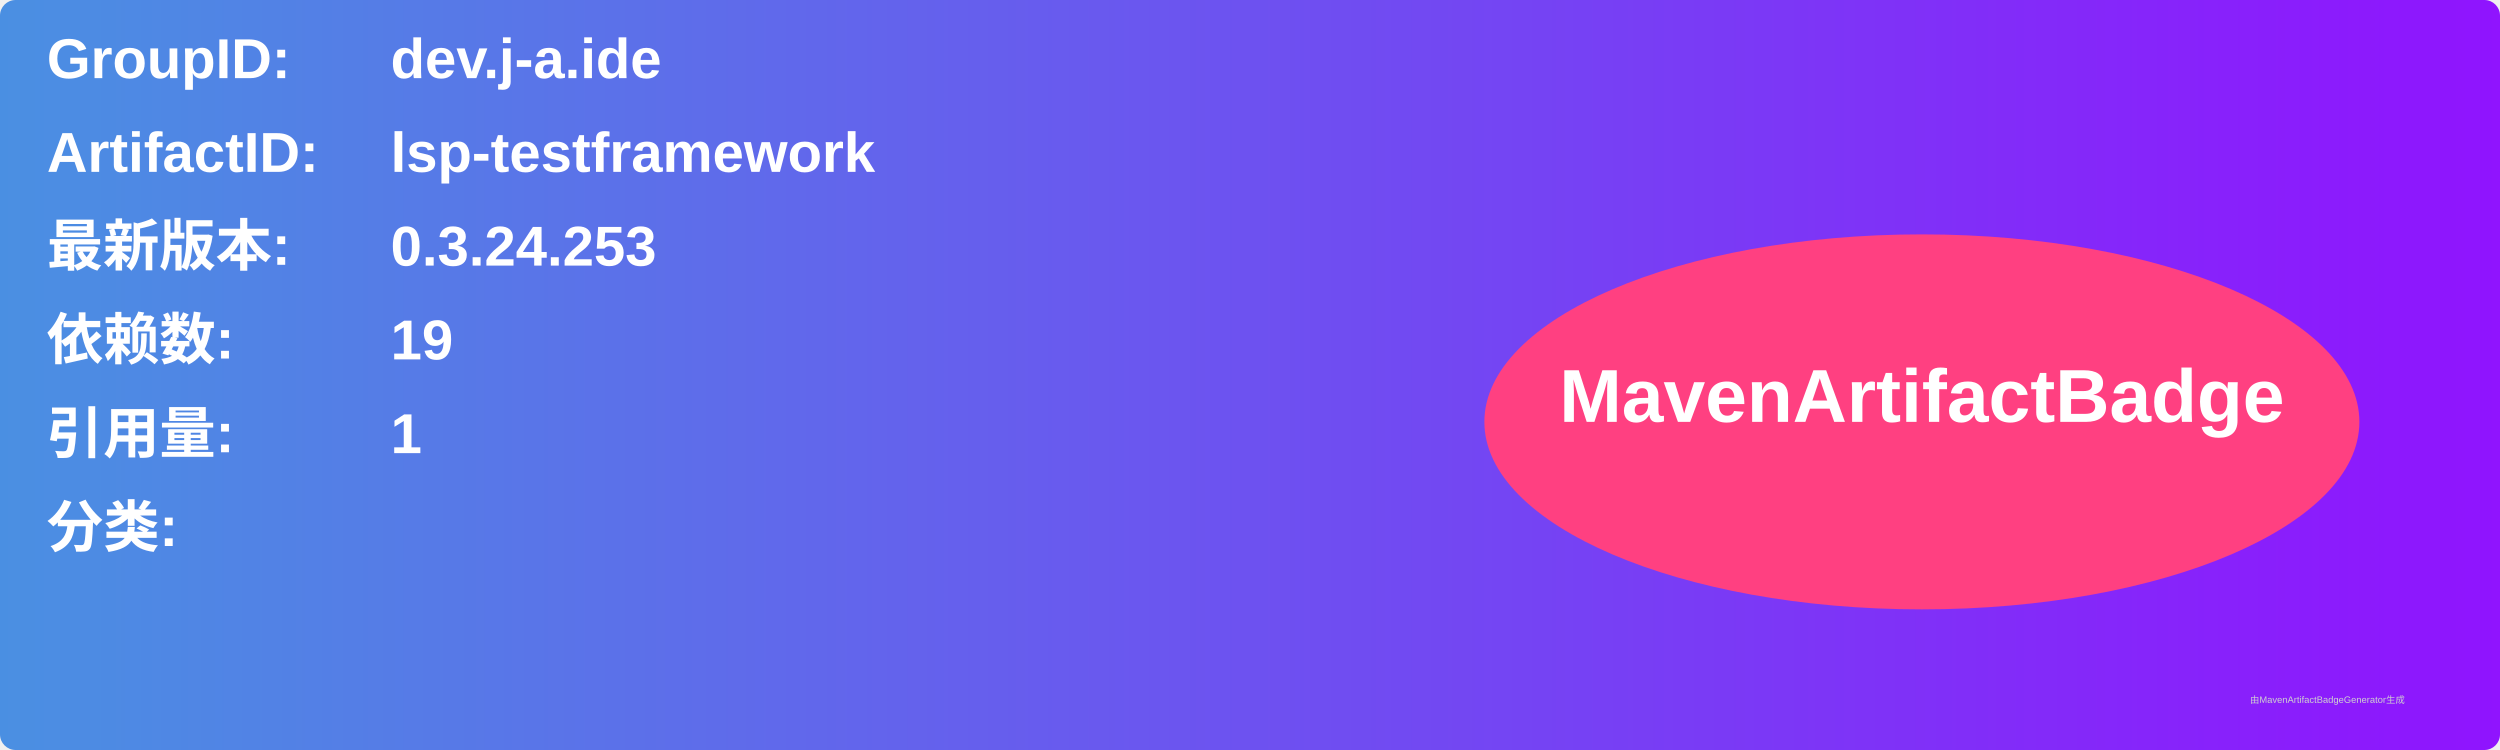
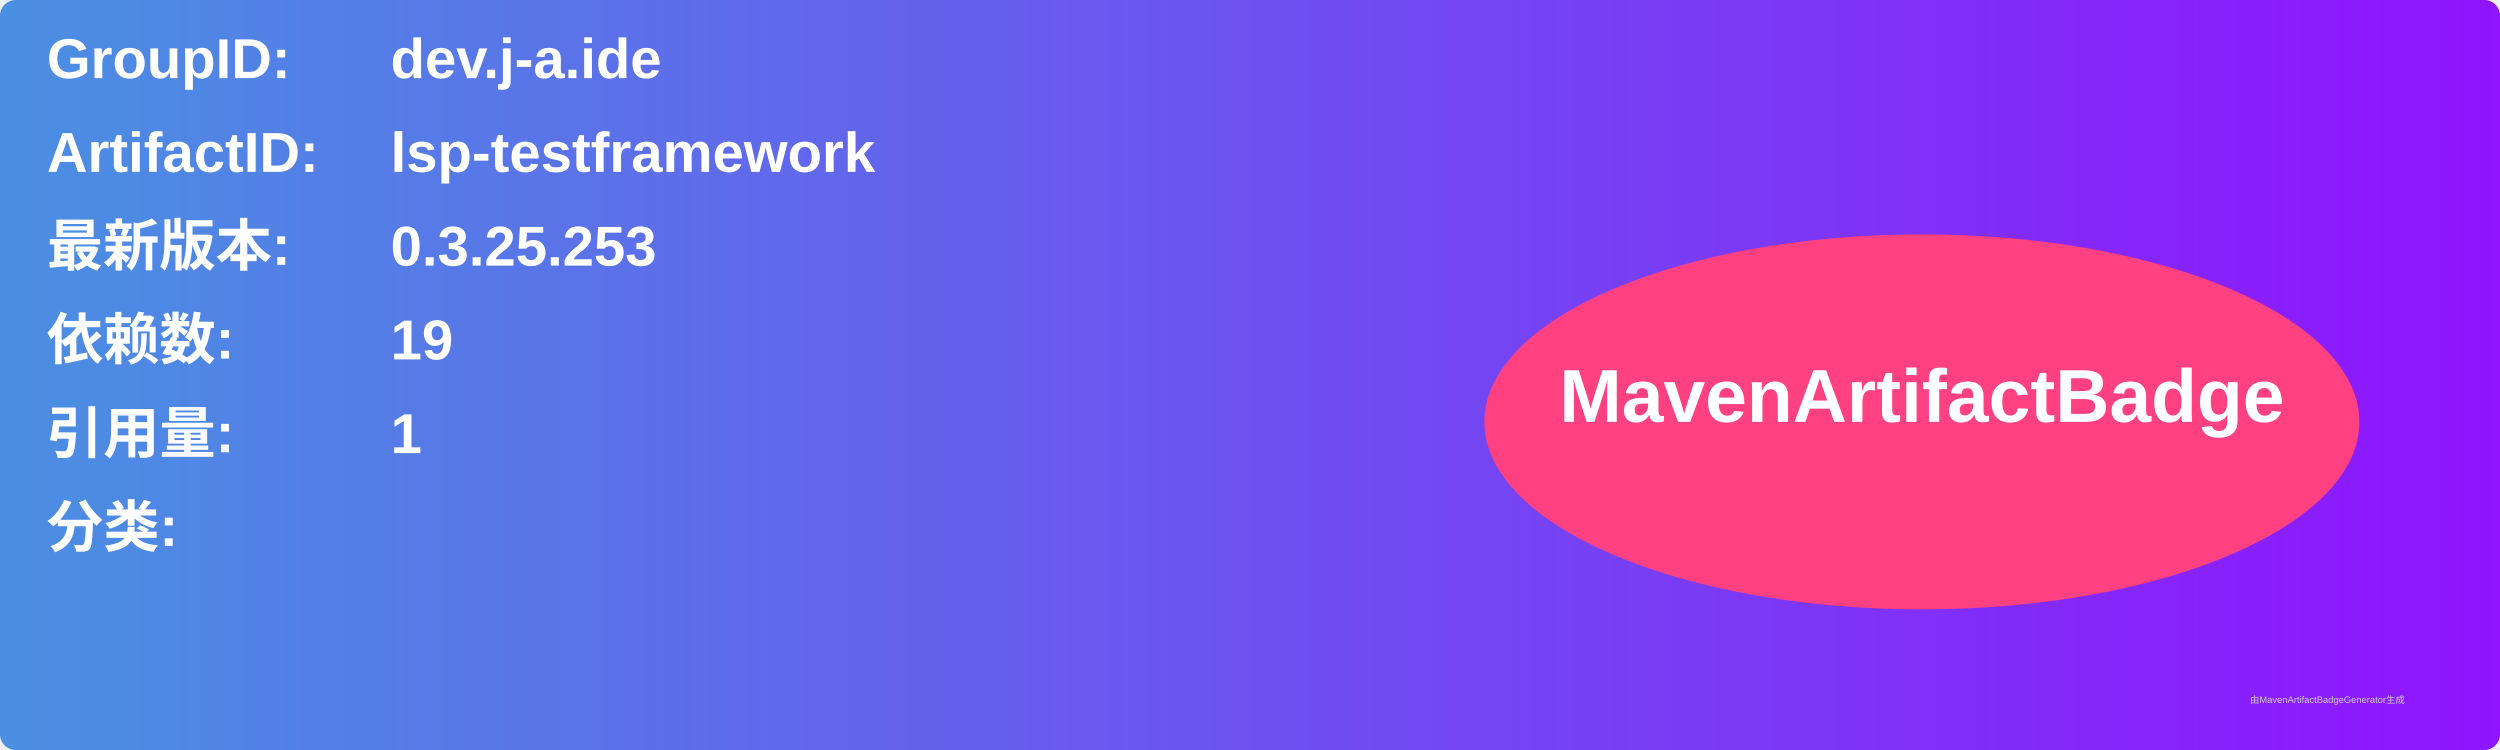
<svg xmlns="http://www.w3.org/2000/svg" width="800" height="240" viewBox="0 0 800 240">
  <linearGradient id="grad" x1="0%" y1="0%" x2="100%" y2="0%">
    <stop offset="0%" stop-color="#4a90e2" />
    <stop offset="100%" stop-color="#9013fe" />
  </linearGradient>
  <rect width="100%" height="100%" rx="5" ry="5" fill="url(#grad)" />
  <g transform="translate(15, 15)">
    <text x="0" y="10" font-family="Arial" font-size="18" fill="white" font-weight="bold" width="260">GroupID:</text>
    <text x="110" y="10" font-family="Arial" font-size="18" fill="white" font-weight="bold" width="460">dev.j-a.ide</text>
    <text x="0" y="40" font-family="Arial" font-size="18" fill="white" font-weight="bold" width="260">ArtifactID:</text>
    <text x="110" y="40" font-family="Arial" font-size="18" fill="white" font-weight="bold" width="460">lsp-testframework</text>
    <text x="0" y="70" font-family="Arial" font-size="18" fill="white" font-weight="bold">最新版本:</text>
    <text x="110" y="70" font-family="Arial" font-size="18" fill="white" font-weight="bold">
-       <tspan font-weight="bold">0.3.24.253</tspan>
+       <tspan font-weight="bold">0.3.25.253</tspan>
    </text>
    <text x="0" y="100" font-family="Arial" font-size="18" fill="white" font-weight="bold">依赖数: </text>
    <text x="110" y="100" font-family="Arial" font-size="18" fill="white">
      <tspan font-weight="bold">19</tspan>
    </text>
    <text x="0" y="130" font-family="Arial" font-size="18" fill="white" font-weight="bold">引用量: </text>
    <text x="110" y="130" font-family="Arial" font-size="18" fill="white">
      <tspan font-weight="bold">1</tspan>
    </text>
    <text x="0" y="160" font-family="Arial" font-size="18" fill="white" font-weight="bold">分类:</text>
    <text x="10" y="190" font-family="Arial" font-size="10" fill="white">
      <tspan font-weight="bold" />
    </text>
    <ellipse cx="600" cy="120" rx="140" ry="60" fill="#ff4081" />
    <text x="600" y="120" text-anchor="middle" font-family="Arial" font-size="24" fill="white" font-weight="bold">MavenArtifactBadge</text>
  </g>
  <text x="720" y="225" font-family="Arial" font-size="3" fill="#d0d0d0">由MavenArtifactBadgeGenerator生成</text>
</svg>
